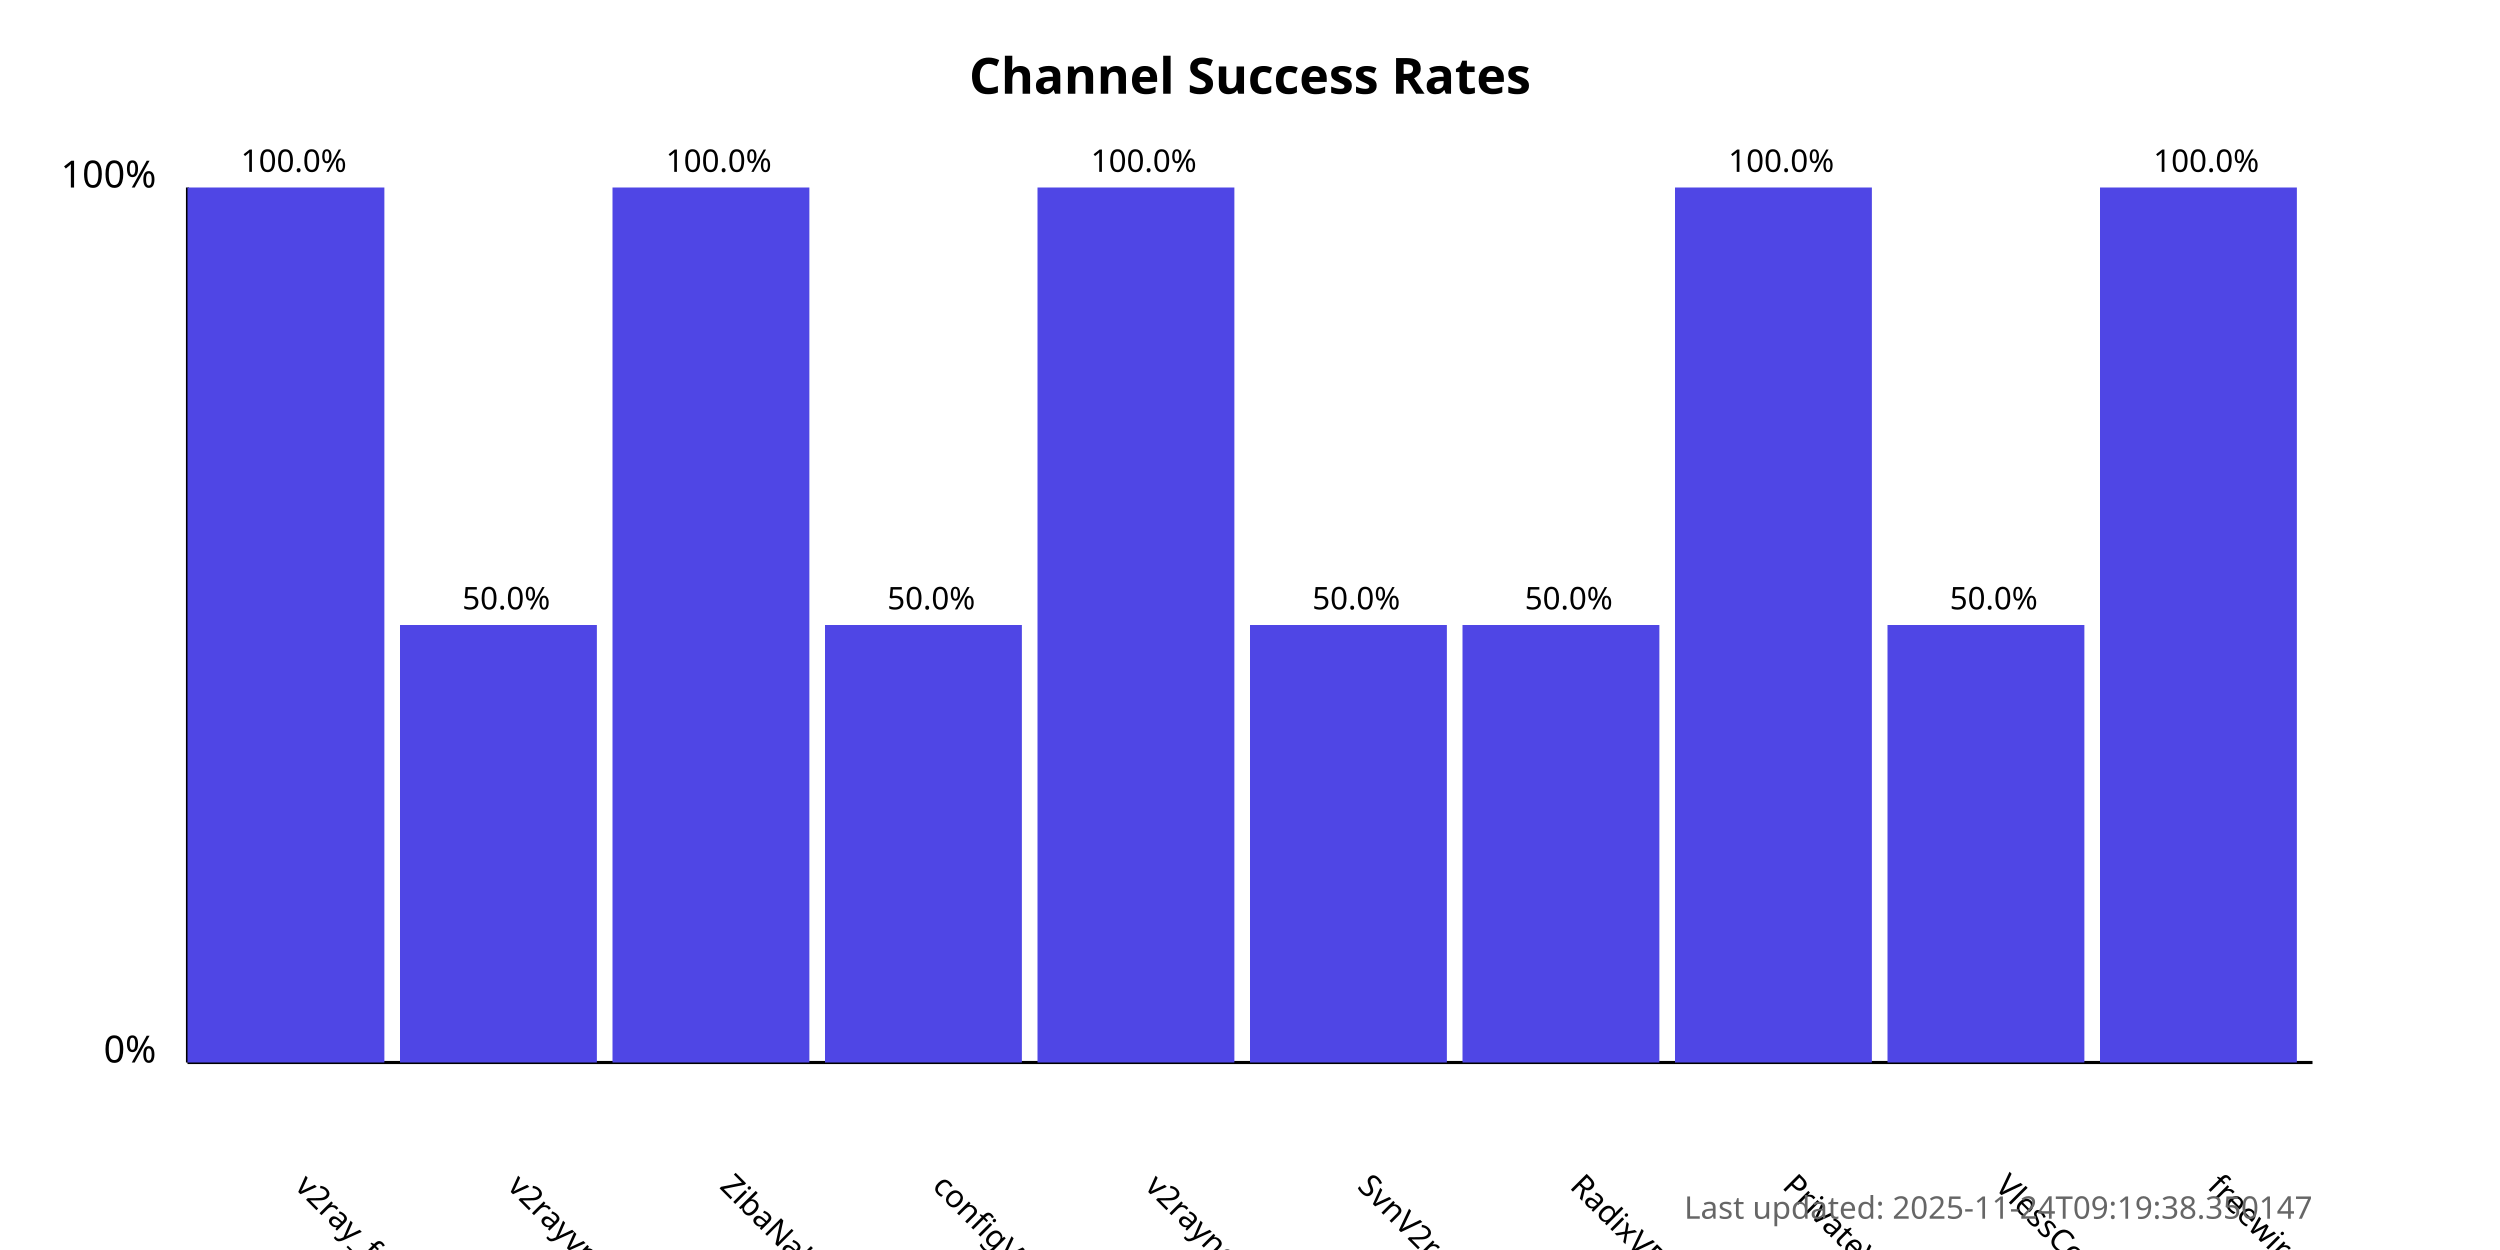
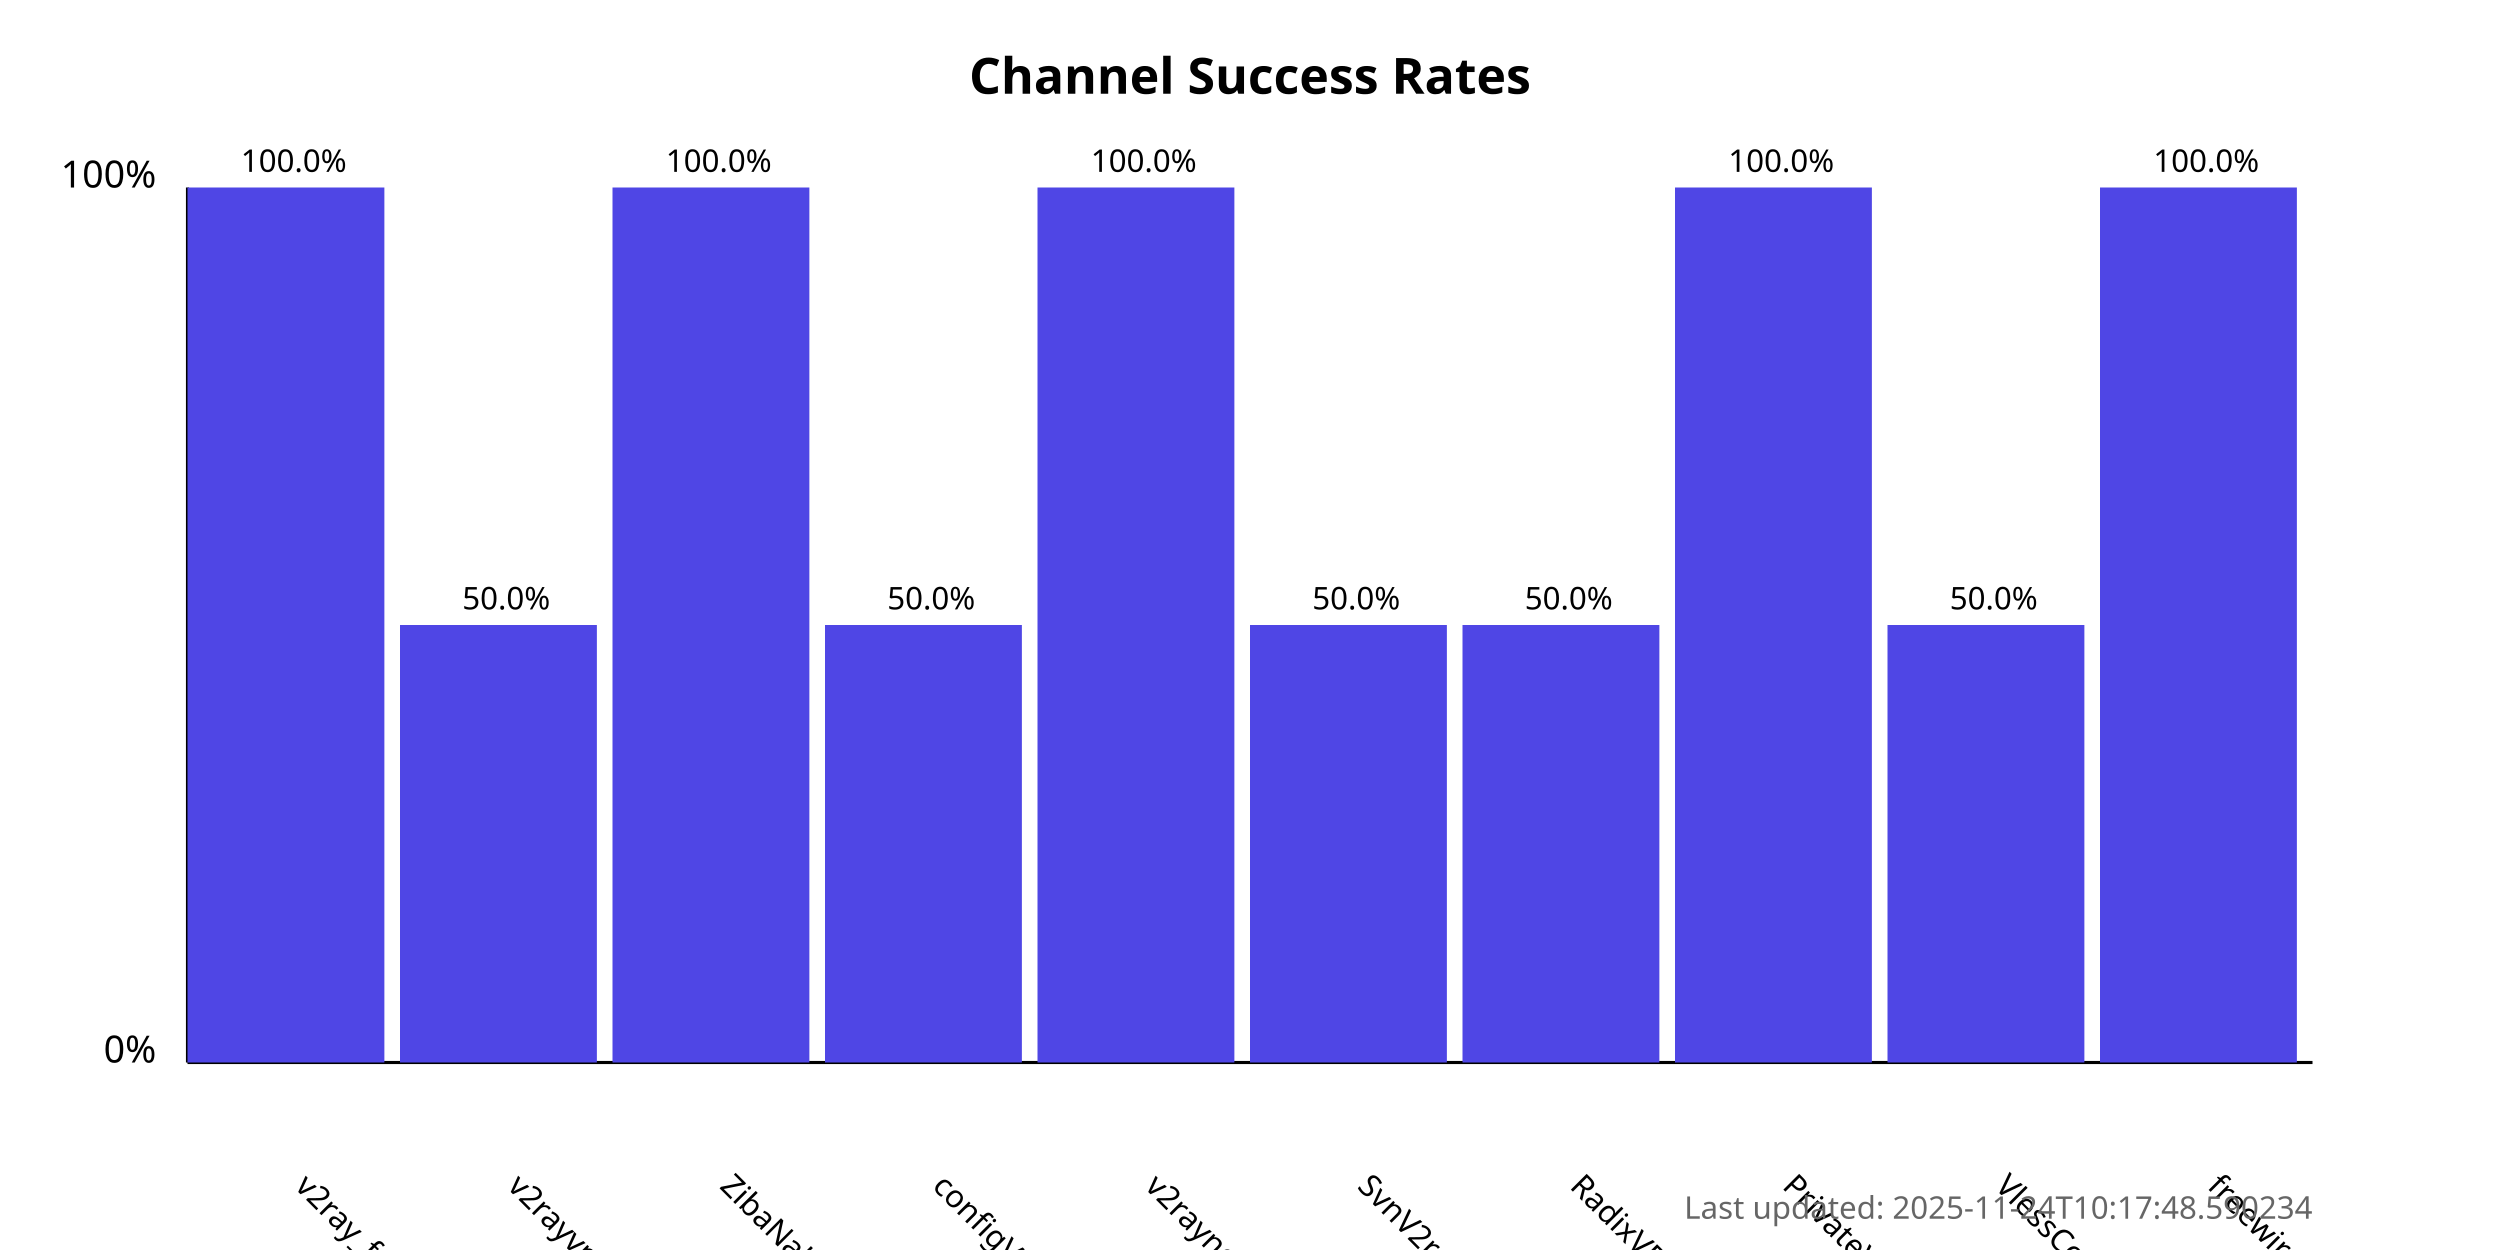
<svg xmlns="http://www.w3.org/2000/svg" width="800" height="400">
  <style>
            .chart-title { font: bold 16px sans-serif; }
            .axis-label { font: 12px sans-serif; }
            .tick-label { font: 10px sans-serif; }
            .bar { fill: #4f46e5; }
            .bar:hover { fill: #6366f1; }
            .timestamp { font: 10px sans-serif; fill: #666; }
        </style>
  <text x="400.0" y="30" text-anchor="middle" class="chart-title">
            Channel Success Rates
        </text>
  <line x1="60" y1="340" x2="60" y2="60" stroke="black" stroke-width="1" />
  <line x1="60" y1="340" x2="740" y2="340" stroke="black" stroke-width="1" />
  <text x="50" y="340" text-anchor="end" class="axis-label">0%</text>
  <text x="50" y="60" text-anchor="end" class="axis-label">100%</text>
  <g>
    <rect x="60" y="60.0" width="63.0" height="280.0" class="bar" />
    <text x="94.0" y="380" transform="rotate(45, 94.0, 380)" text-anchor="start" class="tick-label">
                v2ray_free_conf
            </text>
    <text x="94.0" y="55.0" text-anchor="middle" class="tick-label">
                100.0%
            </text>
  </g>
  <g>
    <rect x="128.0" y="200.0" width="63.0" height="140.0" class="bar" />
    <text x="162.0" y="380" transform="rotate(45, 162.0, 380)" text-anchor="start" class="tick-label">
                v2rayvpno
            </text>
    <text x="162.0" y="195.0" text-anchor="middle" class="tick-label">
                50.0%
            </text>
  </g>
  <g>
    <rect x="196.0" y="60.0" width="63.0" height="280.0" class="bar" />
    <text x="230.0" y="380" transform="rotate(45, 230.0, 380)" text-anchor="start" class="tick-label">
                ZibaNabz
            </text>
    <text x="230.0" y="55.0" text-anchor="middle" class="tick-label">
                100.0%
            </text>
  </g>
  <g>
    <rect x="264.0" y="200.0" width="63.0" height="140.0" class="bar" />
    <text x="298.0" y="380" transform="rotate(45, 298.0, 380)" text-anchor="start" class="tick-label">
                configV2rayForFree
            </text>
    <text x="298.0" y="195.0" text-anchor="middle" class="tick-label">
                50.0%
            </text>
  </g>
  <g>
    <rect x="332.0" y="60.0" width="63.0" height="280.0" class="bar" />
    <text x="366.0" y="380" transform="rotate(45, 366.0, 380)" text-anchor="start" class="tick-label">
                v2rayngvpn
            </text>
    <text x="366.0" y="55.0" text-anchor="middle" class="tick-label">
                100.0%
            </text>
  </g>
  <g>
    <rect x="400.0" y="200.0" width="63.0" height="140.0" class="bar" />
    <text x="434.0" y="380" transform="rotate(45, 434.0, 380)" text-anchor="start" class="tick-label">
                SvnV2ray
            </text>
    <text x="434.0" y="195.0" text-anchor="middle" class="tick-label">
                50.0%
            </text>
  </g>
  <g>
    <rect x="468.0" y="200.0" width="63.0" height="140.0" class="bar" />
    <text x="502.0" y="380" transform="rotate(45, 502.0, 380)" text-anchor="start" class="tick-label">
                RadixVPN
            </text>
    <text x="502.0" y="195.0" text-anchor="middle" class="tick-label">
                50.0%
            </text>
  </g>
  <g>
    <rect x="536.0" y="60.0" width="63.0" height="280.0" class="bar" />
    <text x="570.0" y="380" transform="rotate(45, 570.0, 380)" text-anchor="start" class="tick-label">
                PrivateVPNs
            </text>
    <text x="570.0" y="55.0" text-anchor="middle" class="tick-label">
                100.0%
            </text>
  </g>
  <g>
    <rect x="604.0" y="200.0" width="63.0" height="140.0" class="bar" />
    <text x="638.0" y="380" transform="rotate(45, 638.0, 380)" text-anchor="start" class="tick-label">
                VlessConfig
            </text>
    <text x="638.0" y="195.0" text-anchor="middle" class="tick-label">
                50.0%
            </text>
  </g>
  <g>
    <rect x="672.0" y="60.0" width="63.0" height="280.0" class="bar" />
    <text x="706.0" y="380" transform="rotate(45, 706.0, 380)" text-anchor="start" class="tick-label">
                freewireguard
            </text>
    <text x="706.0" y="55.0" text-anchor="middle" class="tick-label">
                100.0%
            </text>
  </g>
  <text x="740" y="390" text-anchor="end" class="timestamp">
-             Last updated: 2025-11-24T09:19:38.350147
+             Last updated: 2025-11-24T10:17:48.590234
        </text>
</svg>
